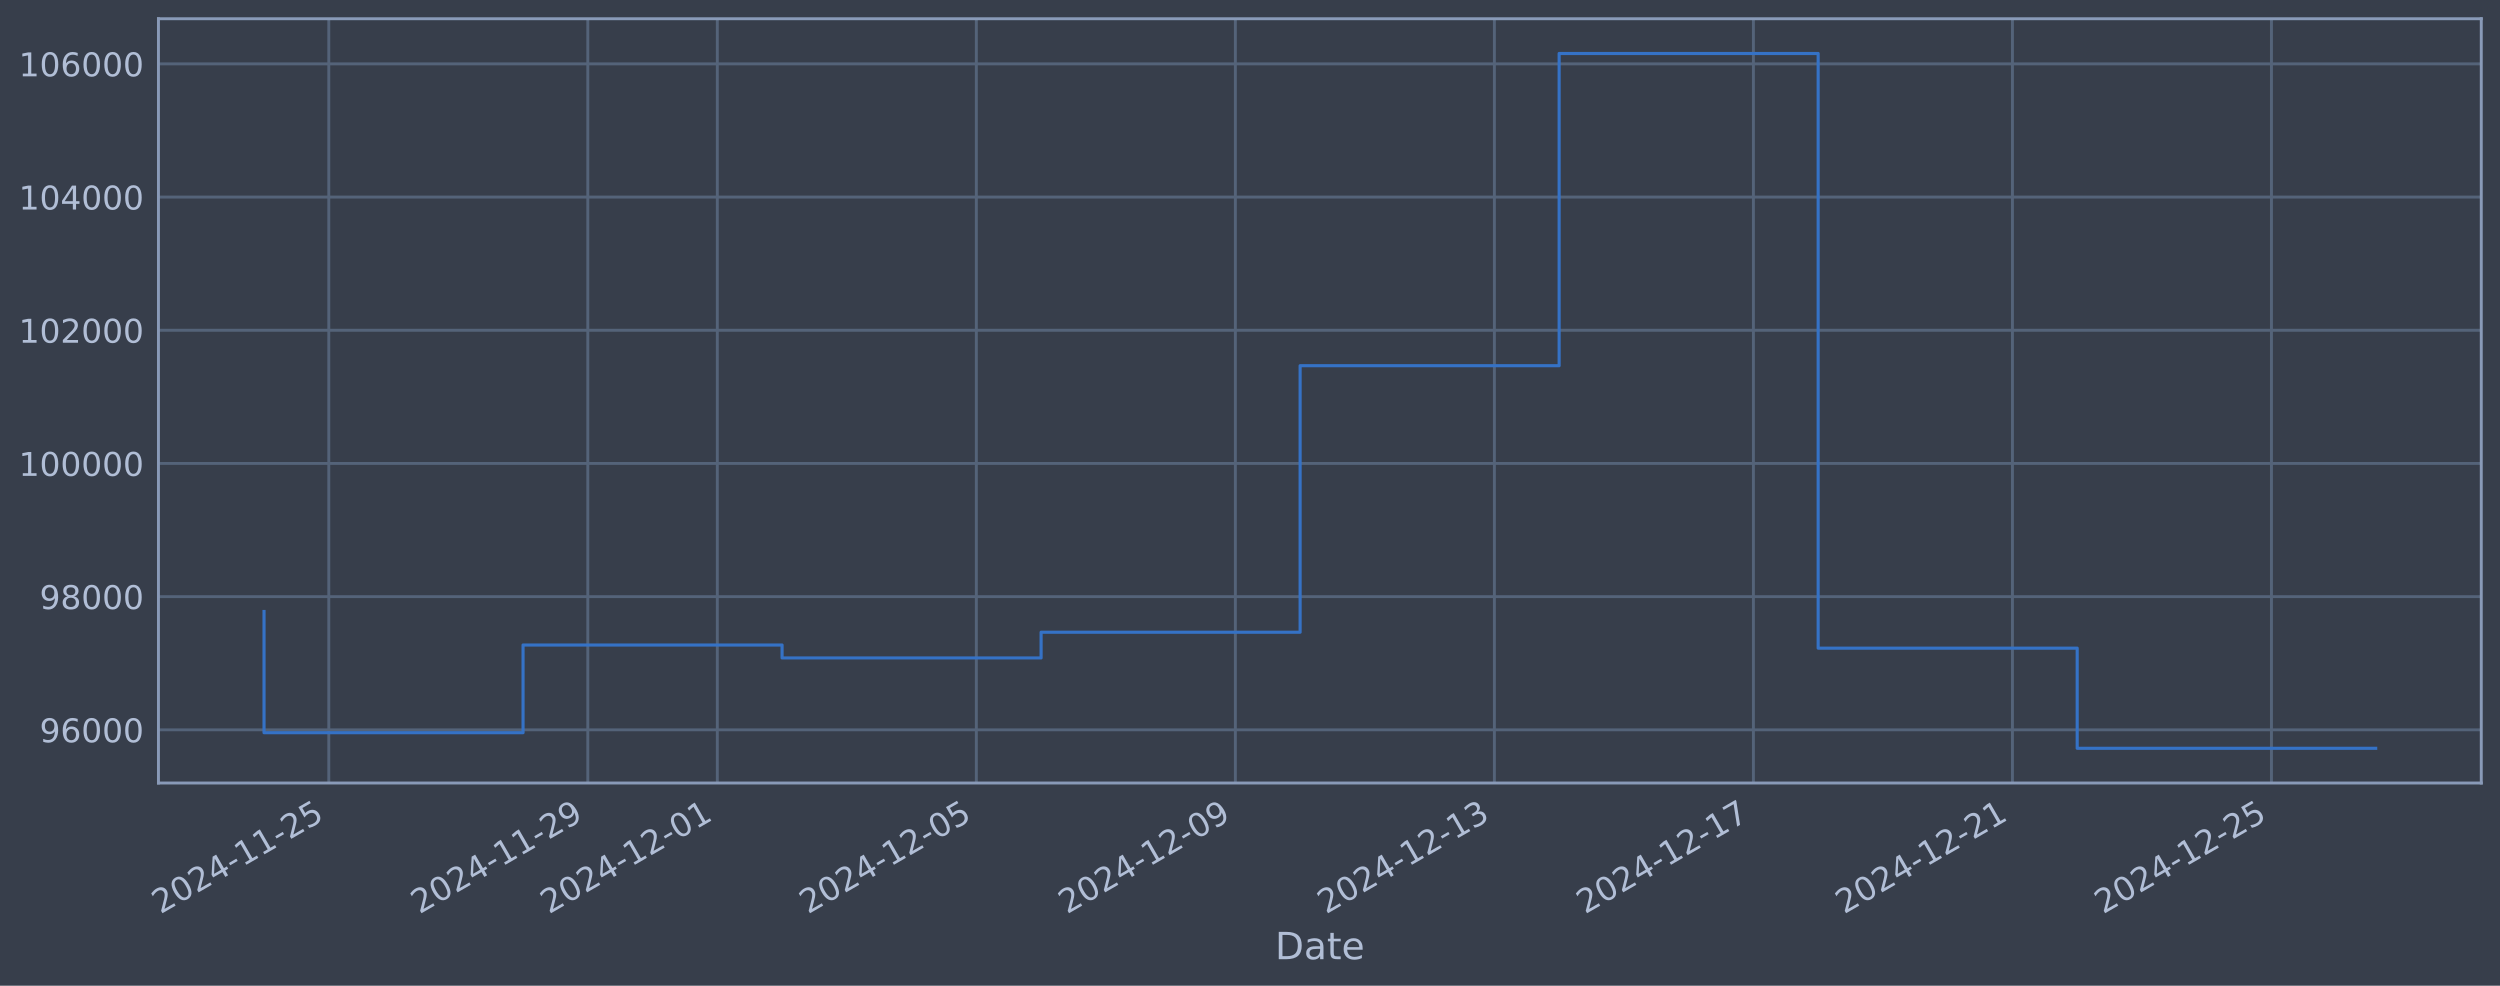
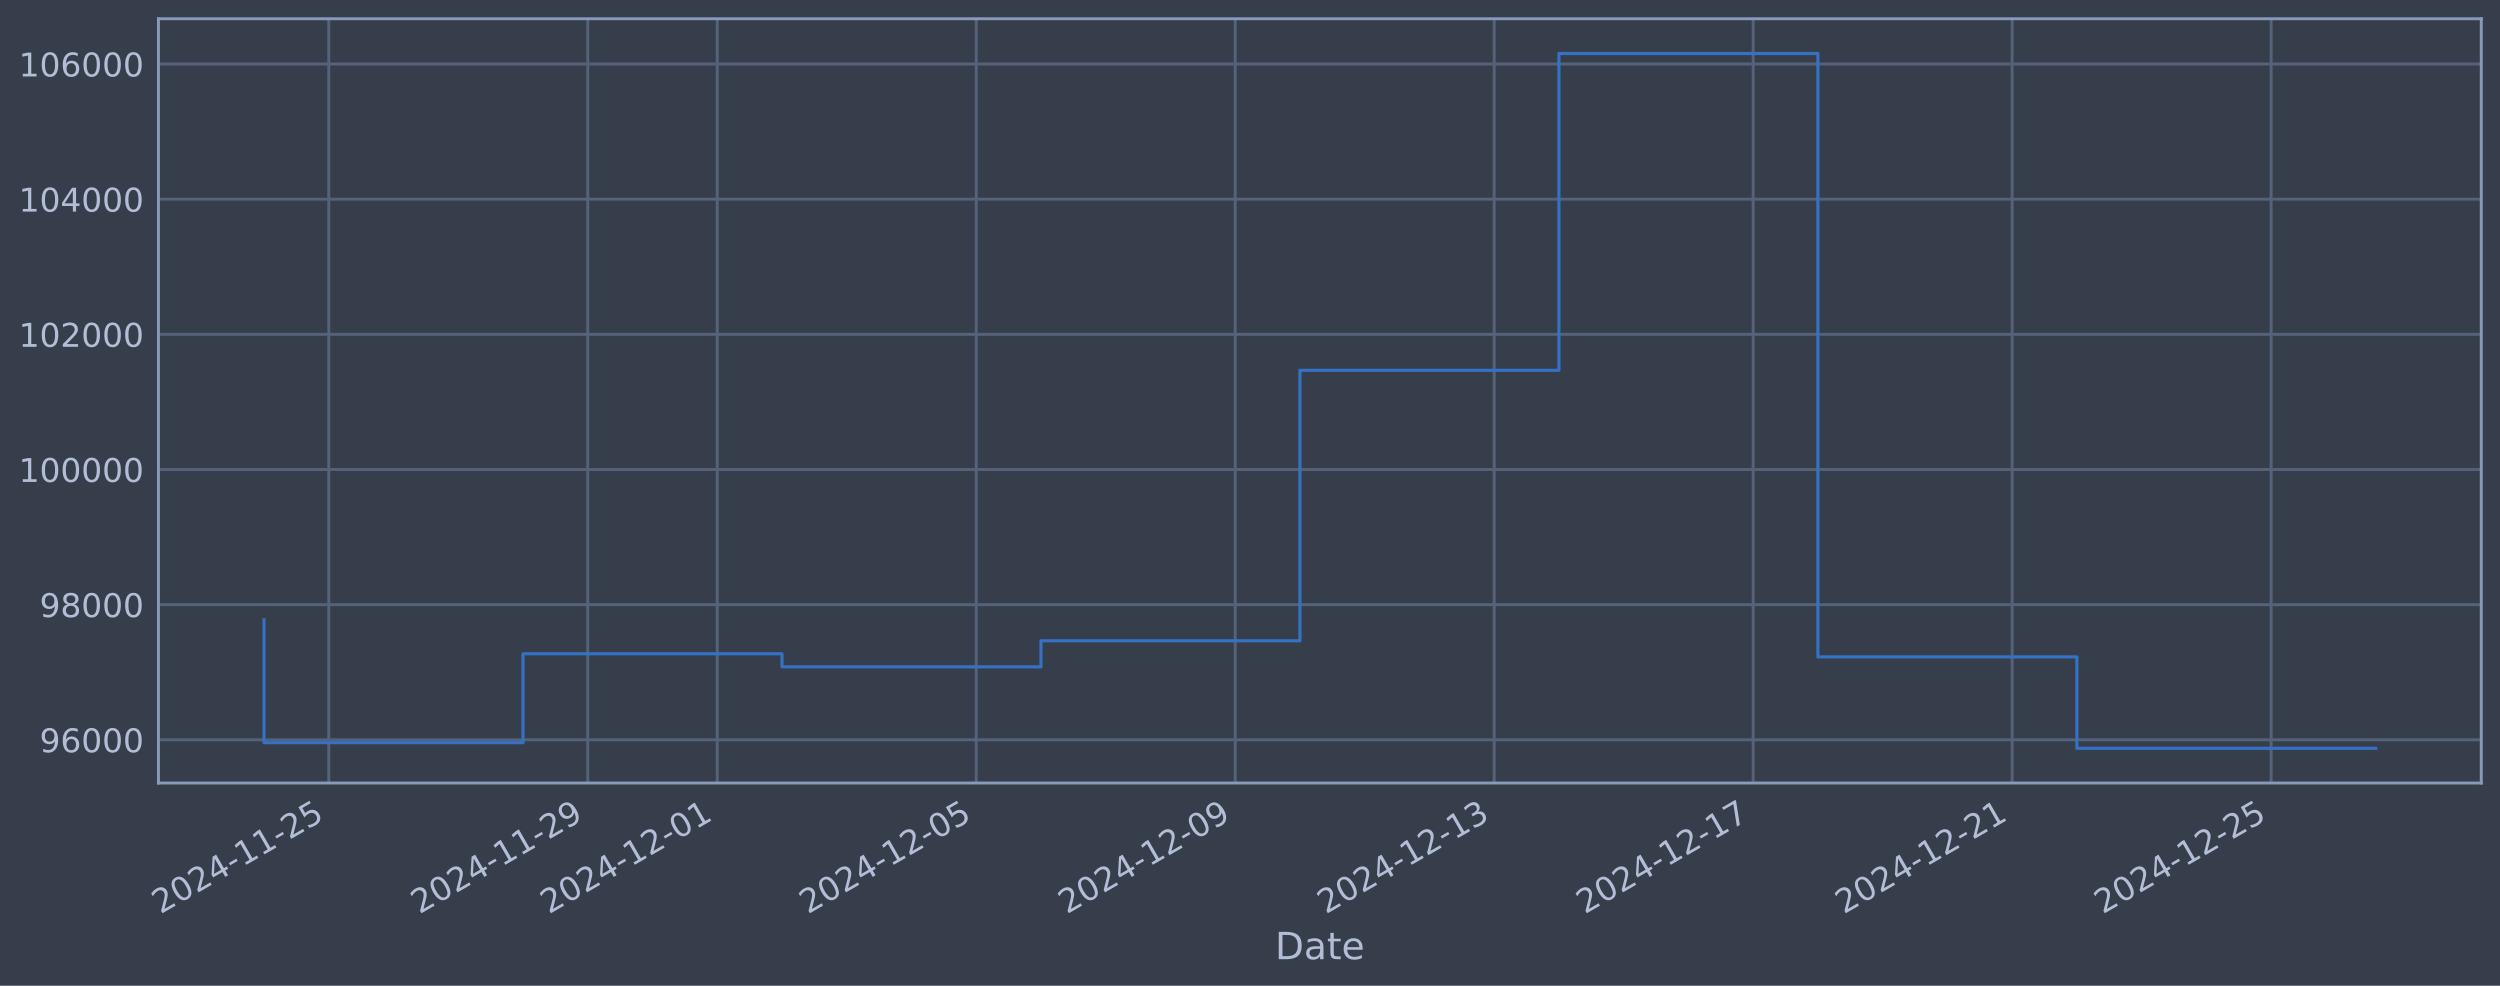
<svg xmlns="http://www.w3.org/2000/svg" xmlns:xlink="http://www.w3.org/1999/xlink" width="960.9pt" height="378.87pt" viewBox="0 0 960.9 378.87" version="1.1">
  <defs>
    <style type="text/css">*{stroke-linejoin: round; stroke-linecap: butt}</style>
  </defs>
  <g id="figure_1">
    <g id="patch_1">
      <path d="M 0 378.87  L 960.9 378.87  L 960.9 0  L 0 0  z " style="fill: #373e4b" />
    </g>
    <g id="axes_1">
      <g id="patch_2">
        <path d="M 60.901 300.96  L 953.701 300.96  L 953.701 7.2  L 60.901 7.2  z " style="fill: #373e4b" />
      </g>
      <g id="matplotlib.axis_1">
        <g id="xtick_1">
          <g id="line2d_1">
-             <path d="M 126.372 300.96  L 126.372 7.2  " clip-path="url(#pe84added34)" style="fill: none; stroke: #546379; stroke-width: 1.12; stroke-linecap: square" />
+             <path d="M 126.368 300.96  L 126.368 7.2  " clip-path="url(#pd7611ae2d4)" style="fill: none; stroke: #546379; stroke-width: 1.12; stroke-linecap: square" />
          </g>
          <g id="line2d_2" />
          <g id="text_1">
-             <g style="fill: #b1bed6" transform="translate(61.64623 351.4642) rotate(-30) scale(0.126 -0.126)">
+             <g style="fill: #b1bed6" transform="translate(61.64218 351.4642) rotate(-30) scale(0.126 -0.126)">
              <defs>
                <path id="DejaVuSans-32" d="M 1228 531  L 3431 531  L 3431 0  L 469 0  L 469 531  Q 828 903 1448 1529  Q 2069 2156 2228 2338  Q 2531 2678 2651 2914  Q 2772 3150 2772 3378  Q 2772 3750 2511 3984  Q 2250 4219 1831 4219  Q 1534 4219 1204 4116  Q 875 4013 500 3803  L 500 4441  Q 881 4594 1212 4672  Q 1544 4750 1819 4750  Q 2544 4750 2975 4387  Q 3406 4025 3406 3419  Q 3406 3131 3298 2873  Q 3191 2616 2906 2266  Q 2828 2175 2409 1742  Q 1991 1309 1228 531  z " transform="scale(0.015625)" />
                <path id="DejaVuSans-30" d="M 2034 4250  Q 1547 4250 1301 3770  Q 1056 3291 1056 2328  Q 1056 1369 1301 889  Q 1547 409 2034 409  Q 2525 409 2770 889  Q 3016 1369 3016 2328  Q 3016 3291 2770 3770  Q 2525 4250 2034 4250  z M 2034 4750  Q 2819 4750 3233 4129  Q 3647 3509 3647 2328  Q 3647 1150 3233 529  Q 2819 -91 2034 -91  Q 1250 -91 836 529  Q 422 1150 422 2328  Q 422 3509 836 4129  Q 1250 4750 2034 4750  z " transform="scale(0.015625)" />
                <path id="DejaVuSans-34" d="M 2419 4116  L 825 1625  L 2419 1625  L 2419 4116  z M 2253 4666  L 3047 4666  L 3047 1625  L 3713 1625  L 3713 1100  L 3047 1100  L 3047 0  L 2419 0  L 2419 1100  L 313 1100  L 313 1709  L 2253 4666  z " transform="scale(0.015625)" />
                <path id="DejaVuSans-2d" d="M 313 2009  L 1997 2009  L 1997 1497  L 313 1497  L 313 2009  z " transform="scale(0.015625)" />
                <path id="DejaVuSans-31" d="M 794 531  L 1825 531  L 1825 4091  L 703 3866  L 703 4441  L 1819 4666  L 2450 4666  L 2450 531  L 3481 531  L 3481 0  L 794 0  L 794 531  z " transform="scale(0.015625)" />
                <path id="DejaVuSans-35" d="M 691 4666  L 3169 4666  L 3169 4134  L 1269 4134  L 1269 2991  Q 1406 3038 1543 3061  Q 1681 3084 1819 3084  Q 2600 3084 3056 2656  Q 3513 2228 3513 1497  Q 3513 744 3044 326  Q 2575 -91 1722 -91  Q 1428 -91 1123 -41  Q 819 9 494 109  L 494 744  Q 775 591 1075 516  Q 1375 441 1709 441  Q 2250 441 2565 725  Q 2881 1009 2881 1497  Q 2881 1984 2565 2268  Q 2250 2553 1709 2553  Q 1456 2553 1204 2497  Q 953 2441 691 2322  L 691 4666  z " transform="scale(0.015625)" />
              </defs>
              <use xlink:href="#DejaVuSans-32" />
              <use xlink:href="#DejaVuSans-30" transform="translate(63.62305 0)" />
              <use xlink:href="#DejaVuSans-32" transform="translate(127.2461 0)" />
              <use xlink:href="#DejaVuSans-34" transform="translate(190.8691 0)" />
              <use xlink:href="#DejaVuSans-2d" transform="translate(254.4922 0)" />
              <use xlink:href="#DejaVuSans-31" transform="translate(290.5762 0)" />
              <use xlink:href="#DejaVuSans-31" transform="translate(354.1992 0)" />
              <use xlink:href="#DejaVuSans-2d" transform="translate(417.8223 0)" />
              <use xlink:href="#DejaVuSans-32" transform="translate(453.9062 0)" />
              <use xlink:href="#DejaVuSans-35" transform="translate(517.5293 0)" />
            </g>
          </g>
        </g>
        <g id="xtick_2">
          <g id="line2d_3">
-             <path d="M 225.929 300.96  L 225.929 7.2  " clip-path="url(#pe84added34)" style="fill: none; stroke: #546379; stroke-width: 1.12; stroke-linecap: square" />
+             <path d="M 225.909 300.96  L 225.909 7.2  " clip-path="url(#pd7611ae2d4)" style="fill: none; stroke: #546379; stroke-width: 1.12; stroke-linecap: square" />
          </g>
          <g id="line2d_4" />
          <g id="text_2">
-             <g style="fill: #b1bed6" transform="translate(161.2039 351.4642) rotate(-30) scale(0.126 -0.126)">
+             <g style="fill: #b1bed6" transform="translate(161.1837 351.4642) rotate(-30) scale(0.126 -0.126)">
              <defs>
                <path id="DejaVuSans-39" d="M 703 97  L 703 672  Q 941 559 1184 500  Q 1428 441 1663 441  Q 2288 441 2617 861  Q 2947 1281 2994 2138  Q 2813 1869 2534 1725  Q 2256 1581 1919 1581  Q 1219 1581 811 2004  Q 403 2428 403 3163  Q 403 3881 828 4315  Q 1253 4750 1959 4750  Q 2769 4750 3195 4129  Q 3622 3509 3622 2328  Q 3622 1225 3098 567  Q 2575 -91 1691 -91  Q 1453 -91 1209 -44  Q 966 3 703 97  z M 1959 2075  Q 2384 2075 2632 2365  Q 2881 2656 2881 3163  Q 2881 3666 2632 3958  Q 2384 4250 1959 4250  Q 1534 4250 1286 3958  Q 1038 3666 1038 3163  Q 1038 2656 1286 2365  Q 1534 2075 1959 2075  z " transform="scale(0.015625)" />
              </defs>
              <use xlink:href="#DejaVuSans-32" />
              <use xlink:href="#DejaVuSans-30" transform="translate(63.62305 0)" />
              <use xlink:href="#DejaVuSans-32" transform="translate(127.2461 0)" />
              <use xlink:href="#DejaVuSans-34" transform="translate(190.8691 0)" />
              <use xlink:href="#DejaVuSans-2d" transform="translate(254.4922 0)" />
              <use xlink:href="#DejaVuSans-31" transform="translate(290.5762 0)" />
              <use xlink:href="#DejaVuSans-31" transform="translate(354.1992 0)" />
              <use xlink:href="#DejaVuSans-2d" transform="translate(417.8223 0)" />
              <use xlink:href="#DejaVuSans-32" transform="translate(453.9062 0)" />
              <use xlink:href="#DejaVuSans-39" transform="translate(517.5293 0)" />
            </g>
          </g>
        </g>
        <g id="xtick_3">
          <g id="line2d_5">
-             <path d="M 275.708 300.96  L 275.708 7.2  " clip-path="url(#pe84added34)" style="fill: none; stroke: #546379; stroke-width: 1.12; stroke-linecap: square" />
+             <path d="M 275.68 300.96  L 275.68 7.2  " clip-path="url(#pd7611ae2d4)" style="fill: none; stroke: #546379; stroke-width: 1.12; stroke-linecap: square" />
          </g>
          <g id="line2d_6" />
          <g id="text_3">
-             <g style="fill: #b1bed6" transform="translate(210.9827 351.4642) rotate(-30) scale(0.126 -0.126)">
+             <g style="fill: #b1bed6" transform="translate(210.9544 351.4642) rotate(-30) scale(0.126 -0.126)">
              <use xlink:href="#DejaVuSans-32" />
              <use xlink:href="#DejaVuSans-30" transform="translate(63.62305 0)" />
              <use xlink:href="#DejaVuSans-32" transform="translate(127.2461 0)" />
              <use xlink:href="#DejaVuSans-34" transform="translate(190.8691 0)" />
              <use xlink:href="#DejaVuSans-2d" transform="translate(254.4922 0)" />
              <use xlink:href="#DejaVuSans-31" transform="translate(290.5762 0)" />
              <use xlink:href="#DejaVuSans-32" transform="translate(354.1992 0)" />
              <use xlink:href="#DejaVuSans-2d" transform="translate(417.8223 0)" />
              <use xlink:href="#DejaVuSans-30" transform="translate(453.9062 0)" />
              <use xlink:href="#DejaVuSans-31" transform="translate(517.5293 0)" />
            </g>
          </g>
        </g>
        <g id="xtick_4">
          <g id="line2d_7">
-             <path d="M 375.266 300.96  L 375.266 7.2  " clip-path="url(#pe84added34)" style="fill: none; stroke: #546379; stroke-width: 1.12; stroke-linecap: square" />
+             <path d="M 375.221 300.96  L 375.221 7.2  " clip-path="url(#pd7611ae2d4)" style="fill: none; stroke: #546379; stroke-width: 1.12; stroke-linecap: square" />
          </g>
          <g id="line2d_8" />
          <g id="text_4">
-             <g style="fill: #b1bed6" transform="translate(310.5404 351.4642) rotate(-30) scale(0.126 -0.126)">
+             <g style="fill: #b1bed6" transform="translate(310.4959 351.4642) rotate(-30) scale(0.126 -0.126)">
              <use xlink:href="#DejaVuSans-32" />
              <use xlink:href="#DejaVuSans-30" transform="translate(63.62305 0)" />
              <use xlink:href="#DejaVuSans-32" transform="translate(127.2461 0)" />
              <use xlink:href="#DejaVuSans-34" transform="translate(190.8691 0)" />
              <use xlink:href="#DejaVuSans-2d" transform="translate(254.4922 0)" />
              <use xlink:href="#DejaVuSans-31" transform="translate(290.5762 0)" />
              <use xlink:href="#DejaVuSans-32" transform="translate(354.1992 0)" />
              <use xlink:href="#DejaVuSans-2d" transform="translate(417.8223 0)" />
              <use xlink:href="#DejaVuSans-30" transform="translate(453.9062 0)" />
              <use xlink:href="#DejaVuSans-35" transform="translate(517.5293 0)" />
            </g>
          </g>
        </g>
        <g id="xtick_5">
          <g id="line2d_9">
-             <path d="M 474.824 300.96  L 474.824 7.2  " clip-path="url(#pe84added34)" style="fill: none; stroke: #546379; stroke-width: 1.12; stroke-linecap: square" />
+             <path d="M 474.763 300.96  L 474.763 7.2  " clip-path="url(#pd7611ae2d4)" style="fill: none; stroke: #546379; stroke-width: 1.12; stroke-linecap: square" />
          </g>
          <g id="line2d_10" />
          <g id="text_5">
-             <g style="fill: #b1bed6" transform="translate(410.098 351.4642) rotate(-30) scale(0.126 -0.126)">
+             <g style="fill: #b1bed6" transform="translate(410.0374 351.4642) rotate(-30) scale(0.126 -0.126)">
              <use xlink:href="#DejaVuSans-32" />
              <use xlink:href="#DejaVuSans-30" transform="translate(63.62305 0)" />
              <use xlink:href="#DejaVuSans-32" transform="translate(127.2461 0)" />
              <use xlink:href="#DejaVuSans-34" transform="translate(190.8691 0)" />
              <use xlink:href="#DejaVuSans-2d" transform="translate(254.4922 0)" />
              <use xlink:href="#DejaVuSans-31" transform="translate(290.5762 0)" />
              <use xlink:href="#DejaVuSans-32" transform="translate(354.1992 0)" />
              <use xlink:href="#DejaVuSans-2d" transform="translate(417.8223 0)" />
              <use xlink:href="#DejaVuSans-30" transform="translate(453.9062 0)" />
              <use xlink:href="#DejaVuSans-39" transform="translate(517.5293 0)" />
            </g>
          </g>
        </g>
        <g id="xtick_6">
          <g id="line2d_11">
-             <path d="M 574.381 300.96  L 574.381 7.2  " clip-path="url(#pe84added34)" style="fill: none; stroke: #546379; stroke-width: 1.12; stroke-linecap: square" />
+             <path d="M 574.304 300.96  L 574.304 7.2  " clip-path="url(#pd7611ae2d4)" style="fill: none; stroke: #546379; stroke-width: 1.12; stroke-linecap: square" />
          </g>
          <g id="line2d_12" />
          <g id="text_6">
-             <g style="fill: #b1bed6" transform="translate(509.6557 351.4642) rotate(-30) scale(0.126 -0.126)">
+             <g style="fill: #b1bed6" transform="translate(509.5789 351.4642) rotate(-30) scale(0.126 -0.126)">
              <defs>
                <path id="DejaVuSans-33" d="M 2597 2516  Q 3050 2419 3304 2112  Q 3559 1806 3559 1356  Q 3559 666 3084 287  Q 2609 -91 1734 -91  Q 1441 -91 1130 -33  Q 819 25 488 141  L 488 750  Q 750 597 1062 519  Q 1375 441 1716 441  Q 2309 441 2620 675  Q 2931 909 2931 1356  Q 2931 1769 2642 2001  Q 2353 2234 1838 2234  L 1294 2234  L 1294 2753  L 1863 2753  Q 2328 2753 2575 2939  Q 2822 3125 2822 3475  Q 2822 3834 2567 4026  Q 2313 4219 1838 4219  Q 1578 4219 1281 4162  Q 984 4106 628 3988  L 628 4550  Q 988 4650 1302 4700  Q 1616 4750 1894 4750  Q 2613 4750 3031 4423  Q 3450 4097 3450 3541  Q 3450 3153 3228 2886  Q 3006 2619 2597 2516  z " transform="scale(0.015625)" />
              </defs>
              <use xlink:href="#DejaVuSans-32" />
              <use xlink:href="#DejaVuSans-30" transform="translate(63.62305 0)" />
              <use xlink:href="#DejaVuSans-32" transform="translate(127.2461 0)" />
              <use xlink:href="#DejaVuSans-34" transform="translate(190.8691 0)" />
              <use xlink:href="#DejaVuSans-2d" transform="translate(254.4922 0)" />
              <use xlink:href="#DejaVuSans-31" transform="translate(290.5762 0)" />
              <use xlink:href="#DejaVuSans-32" transform="translate(354.1992 0)" />
              <use xlink:href="#DejaVuSans-2d" transform="translate(417.8223 0)" />
              <use xlink:href="#DejaVuSans-31" transform="translate(453.9062 0)" />
              <use xlink:href="#DejaVuSans-33" transform="translate(517.5293 0)" />
            </g>
          </g>
        </g>
        <g id="xtick_7">
          <g id="line2d_13">
-             <path d="M 673.939 300.96  L 673.939 7.2  " clip-path="url(#pe84added34)" style="fill: none; stroke: #546379; stroke-width: 1.12; stroke-linecap: square" />
+             <path d="M 673.846 300.96  L 673.846 7.2  " clip-path="url(#pd7611ae2d4)" style="fill: none; stroke: #546379; stroke-width: 1.12; stroke-linecap: square" />
          </g>
          <g id="line2d_14" />
          <g id="text_7">
-             <g style="fill: #b1bed6" transform="translate(609.2134 351.4642) rotate(-30) scale(0.126 -0.126)">
+             <g style="fill: #b1bed6" transform="translate(609.1203 351.4642) rotate(-30) scale(0.126 -0.126)">
              <defs>
                <path id="DejaVuSans-37" d="M 525 4666  L 3525 4666  L 3525 4397  L 1831 0  L 1172 0  L 2766 4134  L 525 4134  L 525 4666  z " transform="scale(0.015625)" />
              </defs>
              <use xlink:href="#DejaVuSans-32" />
              <use xlink:href="#DejaVuSans-30" transform="translate(63.62305 0)" />
              <use xlink:href="#DejaVuSans-32" transform="translate(127.2461 0)" />
              <use xlink:href="#DejaVuSans-34" transform="translate(190.8691 0)" />
              <use xlink:href="#DejaVuSans-2d" transform="translate(254.4922 0)" />
              <use xlink:href="#DejaVuSans-31" transform="translate(290.5762 0)" />
              <use xlink:href="#DejaVuSans-32" transform="translate(354.1992 0)" />
              <use xlink:href="#DejaVuSans-2d" transform="translate(417.8223 0)" />
              <use xlink:href="#DejaVuSans-31" transform="translate(453.9062 0)" />
              <use xlink:href="#DejaVuSans-37" transform="translate(517.5293 0)" />
            </g>
          </g>
        </g>
        <g id="xtick_8">
          <g id="line2d_15">
-             <path d="M 773.497 300.96  L 773.497 7.2  " clip-path="url(#pe84added34)" style="fill: none; stroke: #546379; stroke-width: 1.12; stroke-linecap: square" />
+             <path d="M 773.387 300.96  L 773.387 7.2  " clip-path="url(#pd7611ae2d4)" style="fill: none; stroke: #546379; stroke-width: 1.12; stroke-linecap: square" />
          </g>
          <g id="line2d_16" />
          <g id="text_8">
-             <g style="fill: #b1bed6" transform="translate(708.771 351.4642) rotate(-30) scale(0.126 -0.126)">
+             <g style="fill: #b1bed6" transform="translate(708.6618 351.4642) rotate(-30) scale(0.126 -0.126)">
              <use xlink:href="#DejaVuSans-32" />
              <use xlink:href="#DejaVuSans-30" transform="translate(63.62305 0)" />
              <use xlink:href="#DejaVuSans-32" transform="translate(127.2461 0)" />
              <use xlink:href="#DejaVuSans-34" transform="translate(190.8691 0)" />
              <use xlink:href="#DejaVuSans-2d" transform="translate(254.4922 0)" />
              <use xlink:href="#DejaVuSans-31" transform="translate(290.5762 0)" />
              <use xlink:href="#DejaVuSans-32" transform="translate(354.1992 0)" />
              <use xlink:href="#DejaVuSans-2d" transform="translate(417.8223 0)" />
              <use xlink:href="#DejaVuSans-32" transform="translate(453.9062 0)" />
              <use xlink:href="#DejaVuSans-31" transform="translate(517.5293 0)" />
            </g>
          </g>
        </g>
        <g id="xtick_9">
          <g id="line2d_17">
-             <path d="M 873.054 300.96  L 873.054 7.2  " clip-path="url(#pe84added34)" style="fill: none; stroke: #546379; stroke-width: 1.12; stroke-linecap: square" />
+             <path d="M 872.929 300.96  L 872.929 7.2  " clip-path="url(#pd7611ae2d4)" style="fill: none; stroke: #546379; stroke-width: 1.12; stroke-linecap: square" />
          </g>
          <g id="line2d_18" />
          <g id="text_9">
-             <g style="fill: #b1bed6" transform="translate(808.3287 351.4642) rotate(-30) scale(0.126 -0.126)">
+             <g style="fill: #b1bed6" transform="translate(808.2033 351.4642) rotate(-30) scale(0.126 -0.126)">
              <use xlink:href="#DejaVuSans-32" />
              <use xlink:href="#DejaVuSans-30" transform="translate(63.62305 0)" />
              <use xlink:href="#DejaVuSans-32" transform="translate(127.2461 0)" />
              <use xlink:href="#DejaVuSans-34" transform="translate(190.8691 0)" />
              <use xlink:href="#DejaVuSans-2d" transform="translate(254.4922 0)" />
              <use xlink:href="#DejaVuSans-31" transform="translate(290.5762 0)" />
              <use xlink:href="#DejaVuSans-32" transform="translate(354.1992 0)" />
              <use xlink:href="#DejaVuSans-2d" transform="translate(417.8223 0)" />
              <use xlink:href="#DejaVuSans-32" transform="translate(453.9062 0)" />
              <use xlink:href="#DejaVuSans-35" transform="translate(517.5293 0)" />
            </g>
          </g>
        </g>
        <g id="text_10">
          <g style="fill: #b1bed6" transform="translate(490.0914 368.6753) scale(0.144 -0.144)">
            <defs>
              <path id="DejaVuSans-44" d="M 1259 4147  L 1259 519  L 2022 519  Q 2988 519 3436 956  Q 3884 1394 3884 2338  Q 3884 3275 3436 3711  Q 2988 4147 2022 4147  L 1259 4147  z M 628 4666  L 1925 4666  Q 3281 4666 3915 4102  Q 4550 3538 4550 2338  Q 4550 1131 3912 565  Q 3275 0 1925 0  L 628 0  L 628 4666  z " transform="scale(0.015625)" />
              <path id="DejaVuSans-61" d="M 2194 1759  Q 1497 1759 1228 1600  Q 959 1441 959 1056  Q 959 750 1161 570  Q 1363 391 1709 391  Q 2188 391 2477 730  Q 2766 1069 2766 1631  L 2766 1759  L 2194 1759  z M 3341 1997  L 3341 0  L 2766 0  L 2766 531  Q 2569 213 2275 61  Q 1981 -91 1556 -91  Q 1019 -91 701 211  Q 384 513 384 1019  Q 384 1609 779 1909  Q 1175 2209 1959 2209  L 2766 2209  L 2766 2266  Q 2766 2663 2505 2880  Q 2244 3097 1772 3097  Q 1472 3097 1187 3025  Q 903 2953 641 2809  L 641 3341  Q 956 3463 1253 3523  Q 1550 3584 1831 3584  Q 2591 3584 2966 3190  Q 3341 2797 3341 1997  z " transform="scale(0.015625)" />
              <path id="DejaVuSans-74" d="M 1172 4494  L 1172 3500  L 2356 3500  L 2356 3053  L 1172 3053  L 1172 1153  Q 1172 725 1289 603  Q 1406 481 1766 481  L 2356 481  L 2356 0  L 1766 0  Q 1100 0 847 248  Q 594 497 594 1153  L 594 3053  L 172 3053  L 172 3500  L 594 3500  L 594 4494  L 1172 4494  z " transform="scale(0.015625)" />
              <path id="DejaVuSans-65" d="M 3597 1894  L 3597 1613  L 953 1613  Q 991 1019 1311 708  Q 1631 397 2203 397  Q 2534 397 2845 478  Q 3156 559 3463 722  L 3463 178  Q 3153 47 2828 -22  Q 2503 -91 2169 -91  Q 1331 -91 842 396  Q 353 884 353 1716  Q 353 2575 817 3079  Q 1281 3584 2069 3584  Q 2775 3584 3186 3129  Q 3597 2675 3597 1894  z M 3022 2063  Q 3016 2534 2758 2815  Q 2500 3097 2075 3097  Q 1594 3097 1305 2825  Q 1016 2553 972 2059  L 3022 2063  z " transform="scale(0.015625)" />
            </defs>
            <use xlink:href="#DejaVuSans-44" />
            <use xlink:href="#DejaVuSans-61" transform="translate(77.00195 0)" />
            <use xlink:href="#DejaVuSans-74" transform="translate(138.2812 0)" />
            <use xlink:href="#DejaVuSans-65" transform="translate(177.4902 0)" />
          </g>
        </g>
      </g>
      <g id="matplotlib.axis_2">
        <g id="ytick_1">
          <g id="line2d_19">
-             <path d="M 60.901 280.517  L 953.701 280.517  " clip-path="url(#pe84added34)" style="fill: none; stroke: #546379; stroke-width: 1.12; stroke-linecap: square" />
+             <path d="M 60.901 284.355  L 953.701 284.355  " clip-path="url(#pd7611ae2d4)" style="fill: none; stroke: #546379; stroke-width: 1.12; stroke-linecap: square" />
          </g>
          <g id="line2d_20" />
          <g id="text_11">
-             <g style="fill: #b1bed6" transform="translate(15.21675 285.3043) scale(0.126 -0.126)">
+             <g style="fill: #b1bed6" transform="translate(15.21675 289.1421) scale(0.126 -0.126)">
              <defs>
                <path id="DejaVuSans-36" d="M 2113 2584  Q 1688 2584 1439 2293  Q 1191 2003 1191 1497  Q 1191 994 1439 701  Q 1688 409 2113 409  Q 2538 409 2786 701  Q 3034 994 3034 1497  Q 3034 2003 2786 2293  Q 2538 2584 2113 2584  z M 3366 4563  L 3366 3988  Q 3128 4100 2886 4159  Q 2644 4219 2406 4219  Q 1781 4219 1451 3797  Q 1122 3375 1075 2522  Q 1259 2794 1537 2939  Q 1816 3084 2150 3084  Q 2853 3084 3261 2657  Q 3669 2231 3669 1497  Q 3669 778 3244 343  Q 2819 -91 2113 -91  Q 1303 -91 875 529  Q 447 1150 447 2328  Q 447 3434 972 4092  Q 1497 4750 2381 4750  Q 2619 4750 2861 4703  Q 3103 4656 3366 4563  z " transform="scale(0.015625)" />
              </defs>
              <use xlink:href="#DejaVuSans-39" />
              <use xlink:href="#DejaVuSans-36" transform="translate(63.62305 0)" />
              <use xlink:href="#DejaVuSans-30" transform="translate(127.2461 0)" />
              <use xlink:href="#DejaVuSans-30" transform="translate(190.8691 0)" />
              <use xlink:href="#DejaVuSans-30" transform="translate(254.4922 0)" />
            </g>
          </g>
        </g>
        <g id="ytick_2">
          <g id="line2d_21">
-             <path d="M 60.901 229.323  L 953.701 229.323  " clip-path="url(#pe84added34)" style="fill: none; stroke: #546379; stroke-width: 1.12; stroke-linecap: square" />
+             <path d="M 60.901 232.405  L 953.701 232.405  " clip-path="url(#pd7611ae2d4)" style="fill: none; stroke: #546379; stroke-width: 1.12; stroke-linecap: square" />
          </g>
          <g id="line2d_22" />
          <g id="text_12">
-             <g style="fill: #b1bed6" transform="translate(15.21675 234.1101) scale(0.126 -0.126)">
+             <g style="fill: #b1bed6" transform="translate(15.21675 237.1921) scale(0.126 -0.126)">
              <defs>
                <path id="DejaVuSans-38" d="M 2034 2216  Q 1584 2216 1326 1975  Q 1069 1734 1069 1313  Q 1069 891 1326 650  Q 1584 409 2034 409  Q 2484 409 2743 651  Q 3003 894 3003 1313  Q 3003 1734 2745 1975  Q 2488 2216 2034 2216  z M 1403 2484  Q 997 2584 770 2862  Q 544 3141 544 3541  Q 544 4100 942 4425  Q 1341 4750 2034 4750  Q 2731 4750 3128 4425  Q 3525 4100 3525 3541  Q 3525 3141 3298 2862  Q 3072 2584 2669 2484  Q 3125 2378 3379 2068  Q 3634 1759 3634 1313  Q 3634 634 3220 271  Q 2806 -91 2034 -91  Q 1263 -91 848 271  Q 434 634 434 1313  Q 434 1759 690 2068  Q 947 2378 1403 2484  z M 1172 3481  Q 1172 3119 1398 2916  Q 1625 2713 2034 2713  Q 2441 2713 2670 2916  Q 2900 3119 2900 3481  Q 2900 3844 2670 4047  Q 2441 4250 2034 4250  Q 1625 4250 1398 4047  Q 1172 3844 1172 3481  z " transform="scale(0.015625)" />
              </defs>
              <use xlink:href="#DejaVuSans-39" />
              <use xlink:href="#DejaVuSans-38" transform="translate(63.62305 0)" />
              <use xlink:href="#DejaVuSans-30" transform="translate(127.2461 0)" />
              <use xlink:href="#DejaVuSans-30" transform="translate(190.8691 0)" />
              <use xlink:href="#DejaVuSans-30" transform="translate(254.4922 0)" />
            </g>
          </g>
        </g>
        <g id="ytick_3">
          <g id="line2d_23">
-             <path d="M 60.901 178.129  L 953.701 178.129  " clip-path="url(#pe84added34)" style="fill: none; stroke: #546379; stroke-width: 1.12; stroke-linecap: square" />
+             <path d="M 60.901 180.455  L 953.701 180.455  " clip-path="url(#pd7611ae2d4)" style="fill: none; stroke: #546379; stroke-width: 1.12; stroke-linecap: square" />
          </g>
          <g id="line2d_24" />
          <g id="text_13">
-             <g style="fill: #b1bed6" transform="translate(7.2 182.9159) scale(0.126 -0.126)">
+             <g style="fill: #b1bed6" transform="translate(7.2 185.2421) scale(0.126 -0.126)">
              <use xlink:href="#DejaVuSans-31" />
              <use xlink:href="#DejaVuSans-30" transform="translate(63.62305 0)" />
              <use xlink:href="#DejaVuSans-30" transform="translate(127.2461 0)" />
              <use xlink:href="#DejaVuSans-30" transform="translate(190.8691 0)" />
              <use xlink:href="#DejaVuSans-30" transform="translate(254.4922 0)" />
              <use xlink:href="#DejaVuSans-30" transform="translate(318.1152 0)" />
            </g>
          </g>
        </g>
        <g id="ytick_4">
          <g id="line2d_25">
-             <path d="M 60.901 126.935  L 953.701 126.935  " clip-path="url(#pe84added34)" style="fill: none; stroke: #546379; stroke-width: 1.12; stroke-linecap: square" />
+             <path d="M 60.901 128.505  L 953.701 128.505  " clip-path="url(#pd7611ae2d4)" style="fill: none; stroke: #546379; stroke-width: 1.12; stroke-linecap: square" />
          </g>
          <g id="line2d_26" />
          <g id="text_14">
-             <g style="fill: #b1bed6" transform="translate(7.2 131.7216) scale(0.126 -0.126)">
+             <g style="fill: #b1bed6" transform="translate(7.2 133.2921) scale(0.126 -0.126)">
              <use xlink:href="#DejaVuSans-31" />
              <use xlink:href="#DejaVuSans-30" transform="translate(63.62305 0)" />
              <use xlink:href="#DejaVuSans-32" transform="translate(127.2461 0)" />
              <use xlink:href="#DejaVuSans-30" transform="translate(190.8691 0)" />
              <use xlink:href="#DejaVuSans-30" transform="translate(254.4922 0)" />
              <use xlink:href="#DejaVuSans-30" transform="translate(318.1152 0)" />
            </g>
          </g>
        </g>
        <g id="ytick_5">
          <g id="line2d_27">
-             <path d="M 60.901 75.74  L 953.701 75.74  " clip-path="url(#pe84added34)" style="fill: none; stroke: #546379; stroke-width: 1.12; stroke-linecap: square" />
+             <path d="M 60.901 76.555  L 953.701 76.555  " clip-path="url(#pd7611ae2d4)" style="fill: none; stroke: #546379; stroke-width: 1.12; stroke-linecap: square" />
          </g>
          <g id="line2d_28" />
          <g id="text_15">
-             <g style="fill: #b1bed6" transform="translate(7.2 80.52738) scale(0.126 -0.126)">
+             <g style="fill: #b1bed6" transform="translate(7.2 81.34211) scale(0.126 -0.126)">
              <use xlink:href="#DejaVuSans-31" />
              <use xlink:href="#DejaVuSans-30" transform="translate(63.62305 0)" />
              <use xlink:href="#DejaVuSans-34" transform="translate(127.2461 0)" />
              <use xlink:href="#DejaVuSans-30" transform="translate(190.8691 0)" />
              <use xlink:href="#DejaVuSans-30" transform="translate(254.4922 0)" />
              <use xlink:href="#DejaVuSans-30" transform="translate(318.1152 0)" />
            </g>
          </g>
        </g>
        <g id="ytick_6">
          <g id="line2d_29">
-             <path d="M 60.901 24.546  L 953.701 24.546  " clip-path="url(#pe84added34)" style="fill: none; stroke: #546379; stroke-width: 1.12; stroke-linecap: square" />
+             <path d="M 60.901 24.605  L 953.701 24.605  " clip-path="url(#pd7611ae2d4)" style="fill: none; stroke: #546379; stroke-width: 1.12; stroke-linecap: square" />
          </g>
          <g id="line2d_30" />
          <g id="text_16">
-             <g style="fill: #b1bed6" transform="translate(7.2 29.33315) scale(0.126 -0.126)">
+             <g style="fill: #b1bed6" transform="translate(7.2 29.3921) scale(0.126 -0.126)">
              <use xlink:href="#DejaVuSans-31" />
              <use xlink:href="#DejaVuSans-30" transform="translate(63.62305 0)" />
              <use xlink:href="#DejaVuSans-36" transform="translate(127.2461 0)" />
              <use xlink:href="#DejaVuSans-30" transform="translate(190.8691 0)" />
              <use xlink:href="#DejaVuSans-30" transform="translate(254.4922 0)" />
              <use xlink:href="#DejaVuSans-30" transform="translate(318.1152 0)" />
            </g>
          </g>
        </g>
      </g>
      <g id="line2d_31">
-         <path d="M 101.482 235.033  L 101.482 281.618  L 201.04 281.618  L 201.04 247.916  L 300.598 247.916  L 300.598 252.884  L 400.155 252.884  L 400.155 243.003  L 499.713 243.003  L 499.713 140.564  L 599.271 140.564  L 599.271 20.553  L 698.828 20.553  L 698.828 249.121  L 798.386 249.121  L 798.386 287.607  L 913.119 287.607  " clip-path="url(#pe84added34)" style="fill: none; stroke: #3572c6; stroke-width: 1.2; stroke-linecap: square" />
+         <path d="M 101.482 238.199  L 101.482 285.472  L 201.024 285.472  L 201.024 251.273  L 300.565 251.273  L 300.565 256.314  L 400.107 256.314  L 400.107 246.287  L 499.648 246.287  L 499.648 142.336  L 599.19 142.336  L 599.19 20.553  L 698.731 20.553  L 698.731 252.496  L 798.273 252.496  L 798.273 287.607  L 913.119 287.607  " clip-path="url(#pd7611ae2d4)" style="fill: none; stroke: #3572c6; stroke-width: 1.2; stroke-linecap: square" />
      </g>
      <g id="patch_3">
        <path d="M 60.901 300.96  L 60.901 7.2  " style="fill: none; stroke: #899ab8; stroke-width: 1.12; stroke-linejoin: miter; stroke-linecap: square" />
      </g>
      <g id="patch_4">
        <path d="M 953.701 300.96  L 953.701 7.2  " style="fill: none; stroke: #899ab8; stroke-width: 1.12; stroke-linejoin: miter; stroke-linecap: square" />
      </g>
      <g id="patch_5">
        <path d="M 60.901 300.96  L 953.701 300.96  " style="fill: none; stroke: #899ab8; stroke-width: 1.12; stroke-linejoin: miter; stroke-linecap: square" />
      </g>
      <g id="patch_6">
        <path d="M 60.901 7.2  L 953.701 7.2  " style="fill: none; stroke: #899ab8; stroke-width: 1.12; stroke-linejoin: miter; stroke-linecap: square" />
      </g>
    </g>
  </g>
  <defs>
-     <clipPath id="pe84added34">
+     <clipPath id="pd7611ae2d4">
      <rect x="60.901" y="7.2" width="892.8" height="293.76" />
    </clipPath>
  </defs>
</svg>
